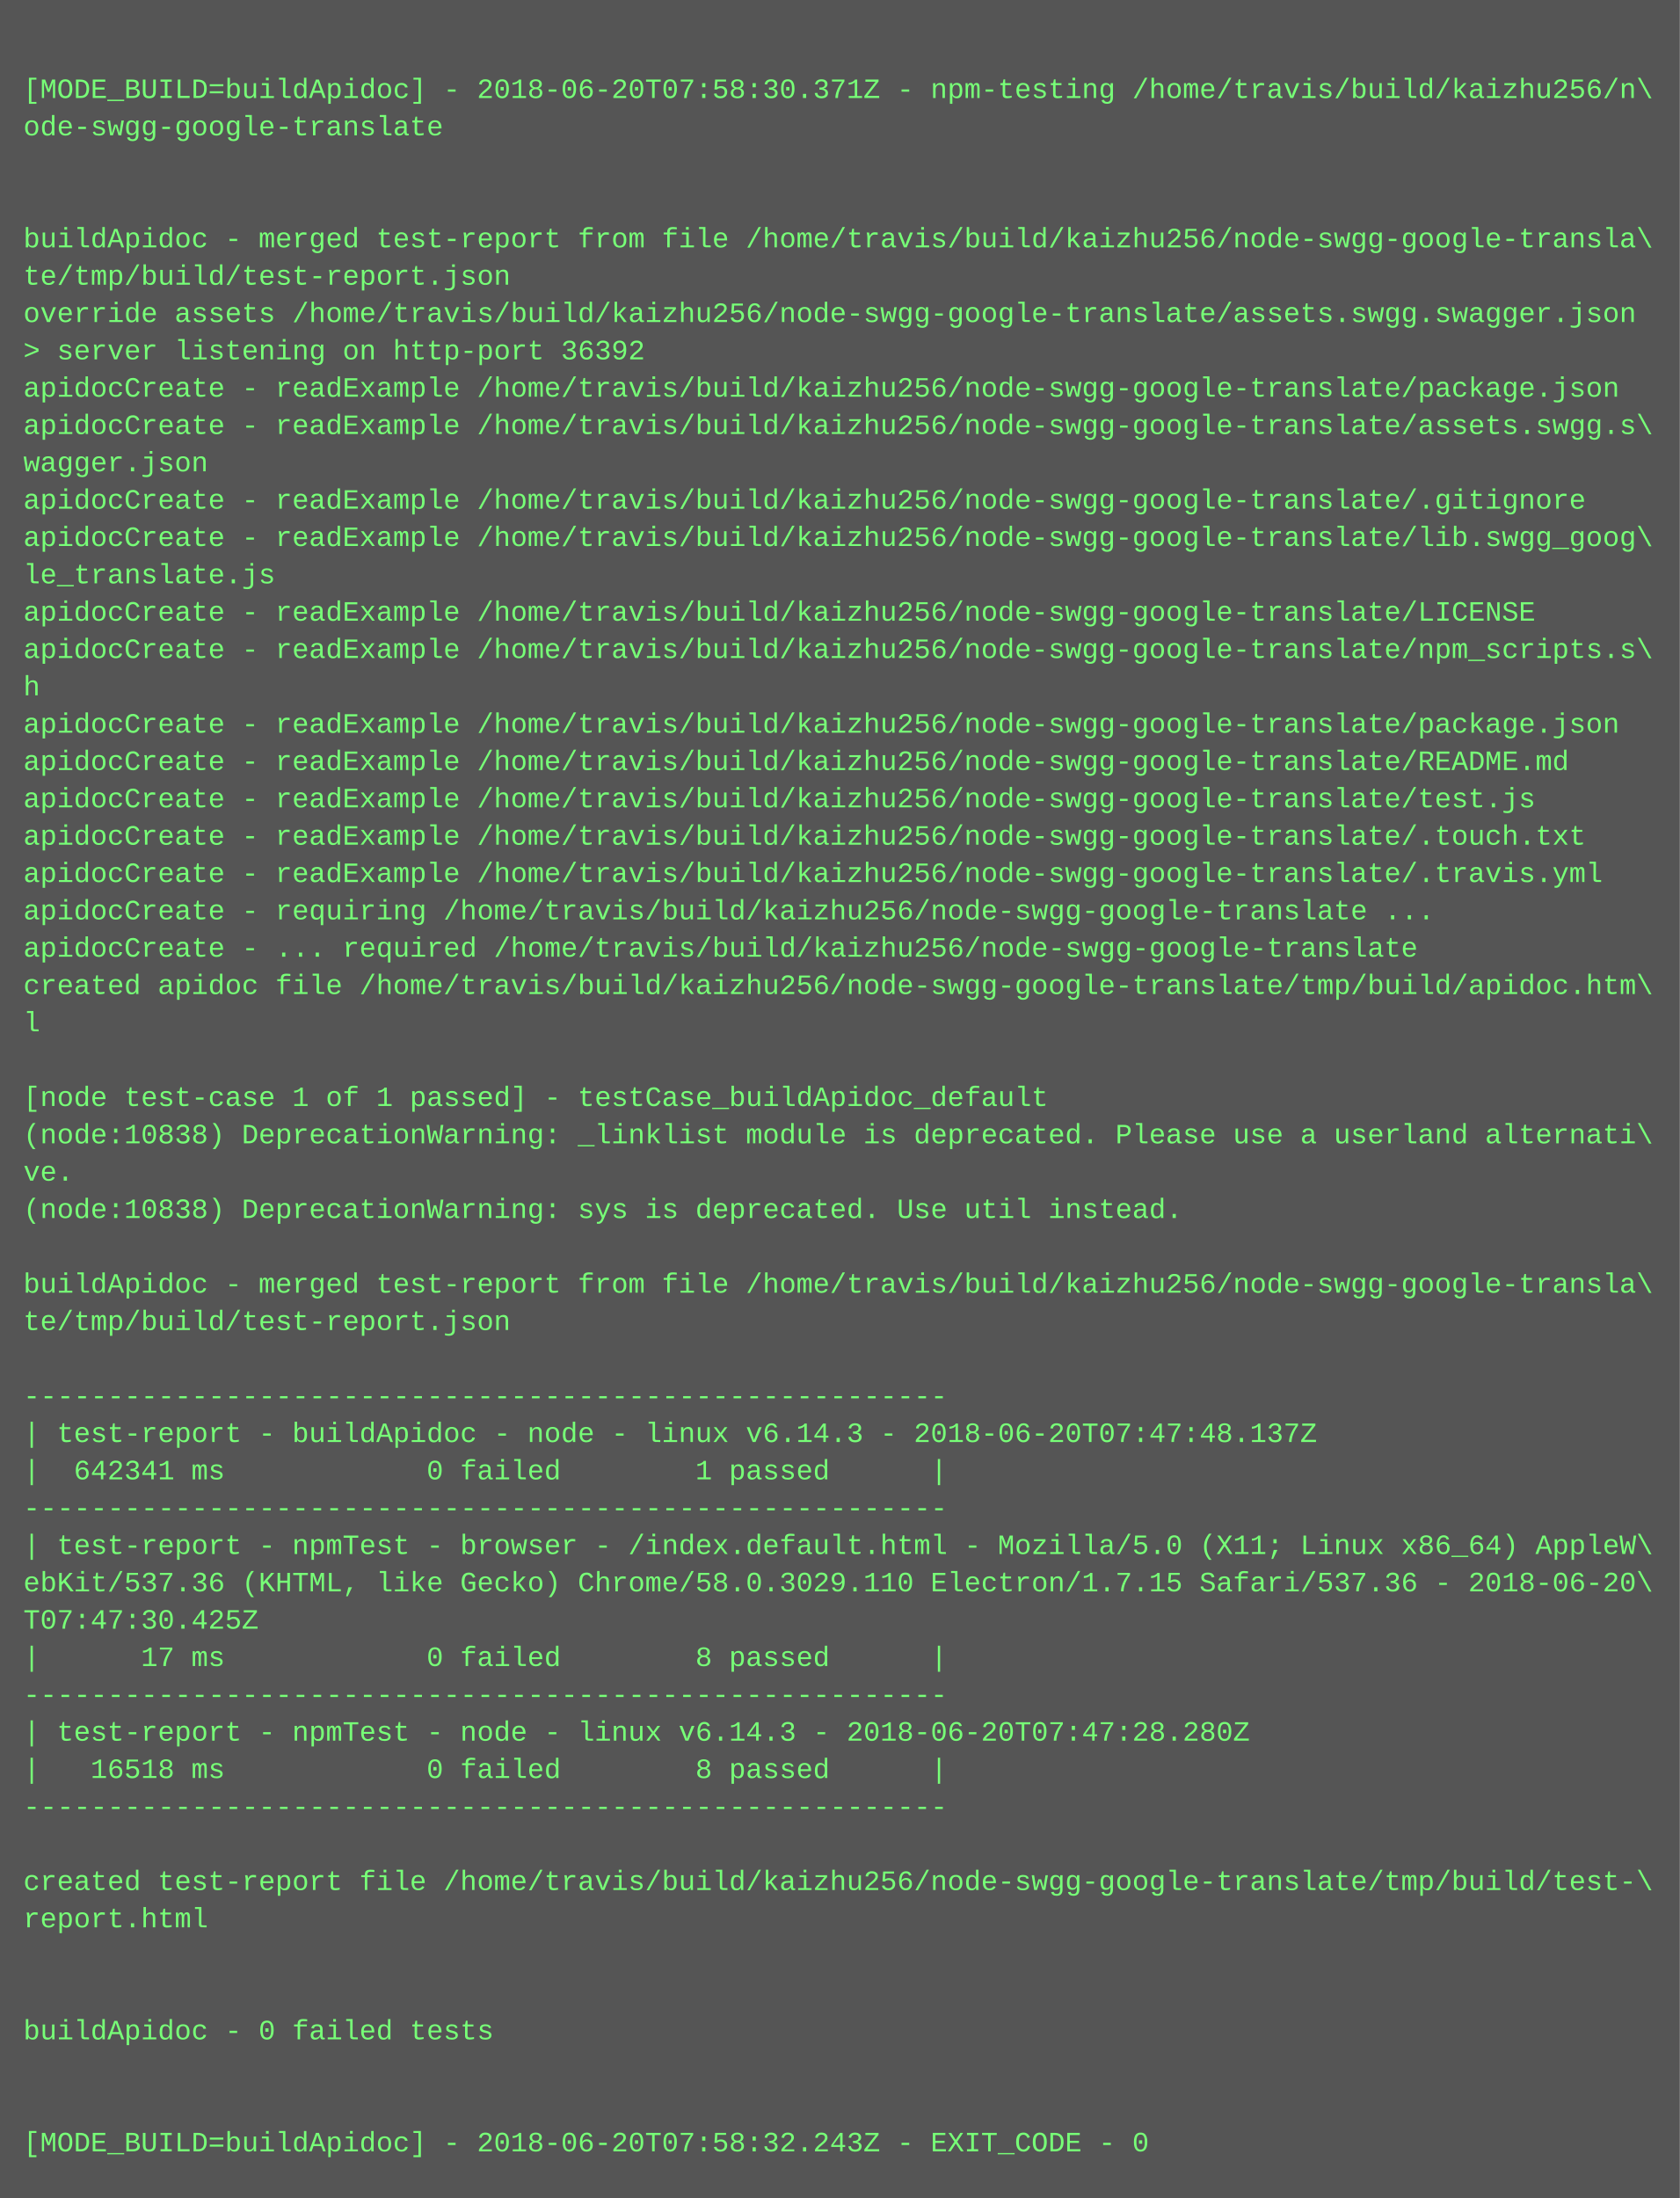
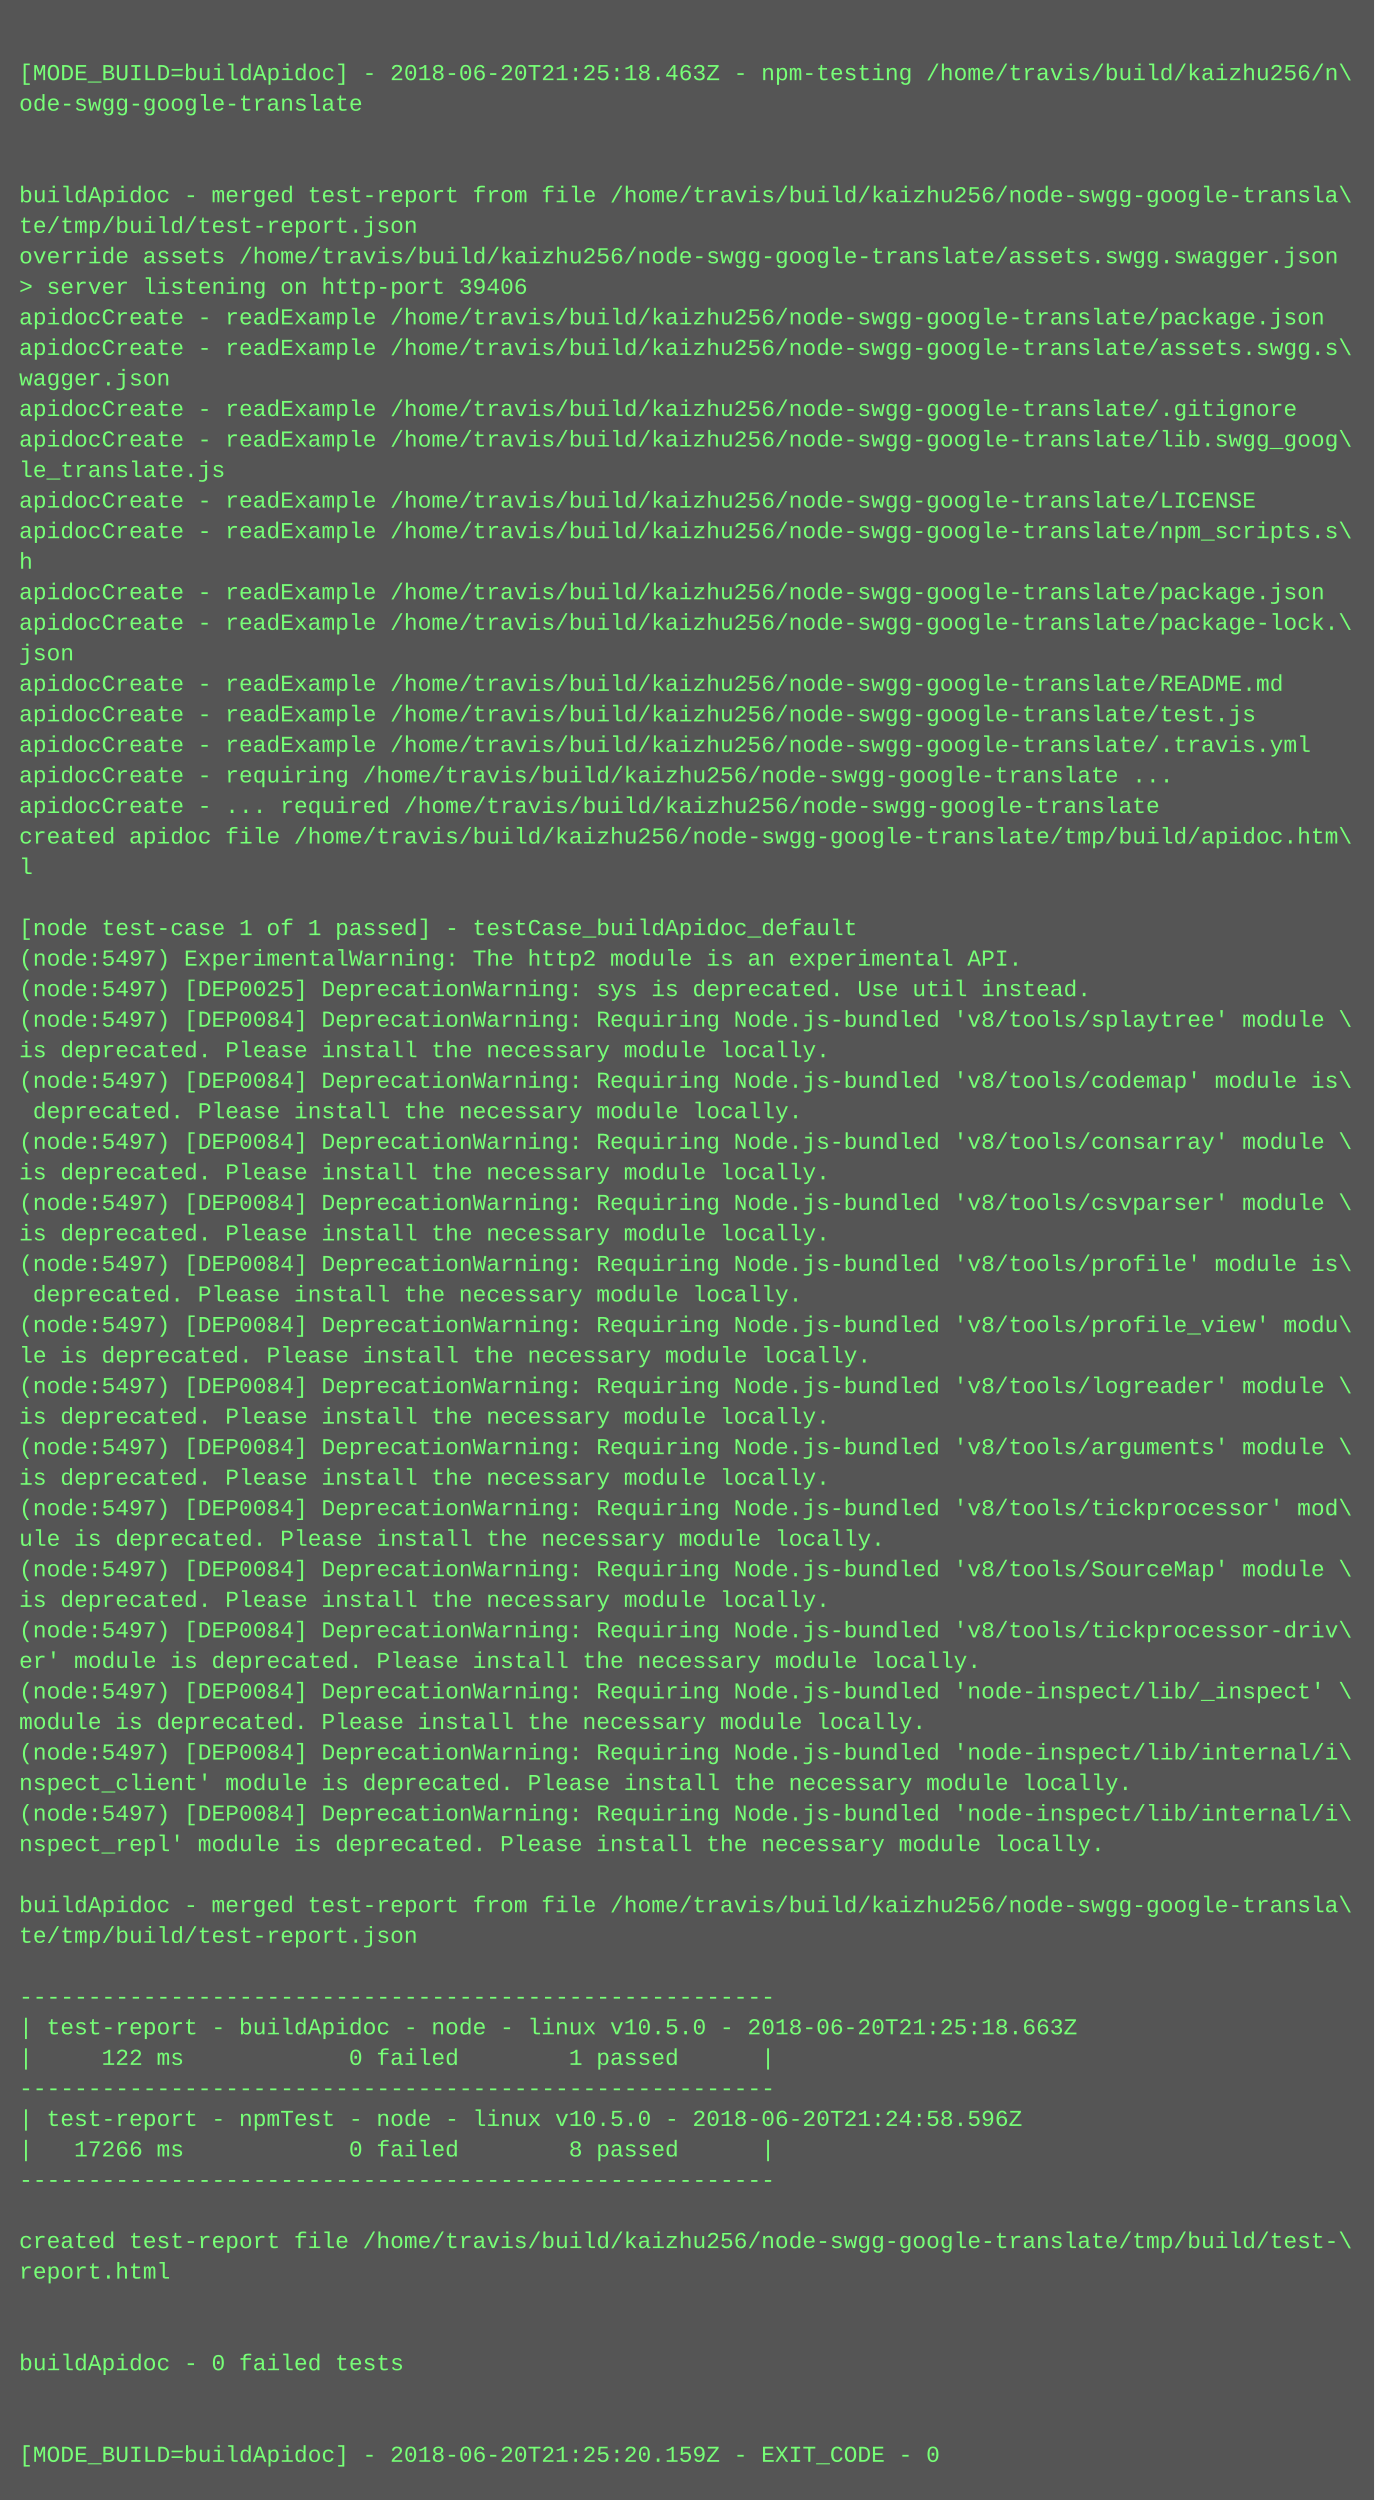
- <svg xmlns="http://www.w3.org/2000/svg" height="942" width="720">
-   <rect height="942" fill="#555" width="720" />
+ <svg xmlns="http://www.w3.org/2000/svg" height="1310" width="720">
+   <rect height="1310" fill="#555" width="720" />
  <text fill="#7f7" font-family="Courier New" font-size="12" xml:space="preserve">
    <tspan x="10" y="26" />
-     <tspan x="10" y="42">[MODE_BUILD=buildApidoc] - 2018-06-20T07:58:30.371Z - npm-testing /home/travis/build/kaizhu256/n\</tspan>
+     <tspan x="10" y="42">[MODE_BUILD=buildApidoc] - 2018-06-20T21:25:18.463Z - npm-testing /home/travis/build/kaizhu256/n\</tspan>
    <tspan x="10" y="58">ode-swgg-google-translate</tspan>
    <tspan x="10" y="74" />
    <tspan x="10" y="90" />
    <tspan x="10" y="106">buildApidoc - merged test-report from file /home/travis/build/kaizhu256/node-swgg-google-transla\</tspan>
    <tspan x="10" y="122">te/tmp/build/test-report.json</tspan>
    <tspan x="10" y="138">override assets /home/travis/build/kaizhu256/node-swgg-google-translate/assets.swgg.swagger.json</tspan>
-     <tspan x="10" y="154">&gt; server listening on http-port 36392</tspan>
+     <tspan x="10" y="154">&gt; server listening on http-port 39406</tspan>
    <tspan x="10" y="170">apidocCreate - readExample /home/travis/build/kaizhu256/node-swgg-google-translate/package.json</tspan>
    <tspan x="10" y="186">apidocCreate - readExample /home/travis/build/kaizhu256/node-swgg-google-translate/assets.swgg.s\</tspan>
    <tspan x="10" y="202">wagger.json</tspan>
    <tspan x="10" y="218">apidocCreate - readExample /home/travis/build/kaizhu256/node-swgg-google-translate/.gitignore</tspan>
    <tspan x="10" y="234">apidocCreate - readExample /home/travis/build/kaizhu256/node-swgg-google-translate/lib.swgg_goog\</tspan>
    <tspan x="10" y="250">le_translate.js</tspan>
    <tspan x="10" y="266">apidocCreate - readExample /home/travis/build/kaizhu256/node-swgg-google-translate/LICENSE</tspan>
    <tspan x="10" y="282">apidocCreate - readExample /home/travis/build/kaizhu256/node-swgg-google-translate/npm_scripts.s\</tspan>
    <tspan x="10" y="298">h</tspan>
    <tspan x="10" y="314">apidocCreate - readExample /home/travis/build/kaizhu256/node-swgg-google-translate/package.json</tspan>
-     <tspan x="10" y="330">apidocCreate - readExample /home/travis/build/kaizhu256/node-swgg-google-translate/README.md</tspan>
-     <tspan x="10" y="346">apidocCreate - readExample /home/travis/build/kaizhu256/node-swgg-google-translate/test.js</tspan>
-     <tspan x="10" y="362">apidocCreate - readExample /home/travis/build/kaizhu256/node-swgg-google-translate/.touch.txt</tspan>
-     <tspan x="10" y="378">apidocCreate - readExample /home/travis/build/kaizhu256/node-swgg-google-translate/.travis.yml</tspan>
-     <tspan x="10" y="394">apidocCreate - requiring /home/travis/build/kaizhu256/node-swgg-google-translate ...</tspan>
-     <tspan x="10" y="410">apidocCreate - ... required /home/travis/build/kaizhu256/node-swgg-google-translate</tspan>
-     <tspan x="10" y="426">created apidoc file /home/travis/build/kaizhu256/node-swgg-google-translate/tmp/build/apidoc.htm\</tspan>
-     <tspan x="10" y="442">l</tspan>
-     <tspan x="10" y="458" />
-     <tspan x="10" y="474">[node test-case 1 of 1 passed] - testCase_buildApidoc_default</tspan>
-     <tspan x="10" y="490">(node:10838) DeprecationWarning: _linklist module is deprecated. Please use a userland alternati\</tspan>
-     <tspan x="10" y="506">ve.</tspan>
-     <tspan x="10" y="522">(node:10838) DeprecationWarning: sys is deprecated. Use util instead.</tspan>
-     <tspan x="10" y="538" />
-     <tspan x="10" y="554">buildApidoc - merged test-report from file /home/travis/build/kaizhu256/node-swgg-google-transla\</tspan>
-     <tspan x="10" y="570">te/tmp/build/test-report.json</tspan>
-     <tspan x="10" y="586" />
-     <tspan x="10" y="602">-------------------------------------------------------</tspan>
-     <tspan x="10" y="618">| test-report - buildApidoc - node - linux v6.14.3 - 2018-06-20T07:47:48.137Z</tspan>
-     <tspan x="10" y="634">|  642341 ms            0 failed        1 passed      |</tspan>
-     <tspan x="10" y="650">-------------------------------------------------------</tspan>
-     <tspan x="10" y="666">| test-report - npmTest - browser - /index.default.html - Mozilla/5.0 (X11; Linux x86_64) AppleW\</tspan>
-     <tspan x="10" y="682">ebKit/537.36 (KHTML, like Gecko) Chrome/58.0.3029.110 Electron/1.7.15 Safari/537.36 - 2018-06-20\</tspan>
-     <tspan x="10" y="698">T07:47:30.425Z</tspan>
-     <tspan x="10" y="714">|      17 ms            0 failed        8 passed      |</tspan>
-     <tspan x="10" y="730">-------------------------------------------------------</tspan>
-     <tspan x="10" y="746">| test-report - npmTest - node - linux v6.14.3 - 2018-06-20T07:47:28.280Z</tspan>
-     <tspan x="10" y="762">|   16518 ms            0 failed        8 passed      |</tspan>
-     <tspan x="10" y="778">-------------------------------------------------------</tspan>
-     <tspan x="10" y="794" />
-     <tspan x="10" y="810">created test-report file /home/travis/build/kaizhu256/node-swgg-google-translate/tmp/build/test-\</tspan>
-     <tspan x="10" y="826">report.html</tspan>
-     <tspan x="10" y="842" />
-     <tspan x="10" y="858" />
-     <tspan x="10" y="874">buildApidoc - 0 failed tests</tspan>
-     <tspan x="10" y="890" />
-     <tspan x="10" y="906" />
-     <tspan x="10" y="922">[MODE_BUILD=buildApidoc] - 2018-06-20T07:58:32.243Z - EXIT_CODE - 0</tspan>
+     <tspan x="10" y="330">apidocCreate - readExample /home/travis/build/kaizhu256/node-swgg-google-translate/package-lock.\</tspan>
+     <tspan x="10" y="346">json</tspan>
+     <tspan x="10" y="362">apidocCreate - readExample /home/travis/build/kaizhu256/node-swgg-google-translate/README.md</tspan>
+     <tspan x="10" y="378">apidocCreate - readExample /home/travis/build/kaizhu256/node-swgg-google-translate/test.js</tspan>
+     <tspan x="10" y="394">apidocCreate - readExample /home/travis/build/kaizhu256/node-swgg-google-translate/.travis.yml</tspan>
+     <tspan x="10" y="410">apidocCreate - requiring /home/travis/build/kaizhu256/node-swgg-google-translate ...</tspan>
+     <tspan x="10" y="426">apidocCreate - ... required /home/travis/build/kaizhu256/node-swgg-google-translate</tspan>
+     <tspan x="10" y="442">created apidoc file /home/travis/build/kaizhu256/node-swgg-google-translate/tmp/build/apidoc.htm\</tspan>
+     <tspan x="10" y="458">l</tspan>
+     <tspan x="10" y="474" />
+     <tspan x="10" y="490">[node test-case 1 of 1 passed] - testCase_buildApidoc_default</tspan>
+     <tspan x="10" y="506">(node:5497) ExperimentalWarning: The http2 module is an experimental API.</tspan>
+     <tspan x="10" y="522">(node:5497) [DEP0025] DeprecationWarning: sys is deprecated. Use util instead.</tspan>
+     <tspan x="10" y="538">(node:5497) [DEP0084] DeprecationWarning: Requiring Node.js-bundled 'v8/tools/splaytree' module \</tspan>
+     <tspan x="10" y="554">is deprecated. Please install the necessary module locally.</tspan>
+     <tspan x="10" y="570">(node:5497) [DEP0084] DeprecationWarning: Requiring Node.js-bundled 'v8/tools/codemap' module is\</tspan>
+     <tspan x="10" y="586"> deprecated. Please install the necessary module locally.</tspan>
+     <tspan x="10" y="602">(node:5497) [DEP0084] DeprecationWarning: Requiring Node.js-bundled 'v8/tools/consarray' module \</tspan>
+     <tspan x="10" y="618">is deprecated. Please install the necessary module locally.</tspan>
+     <tspan x="10" y="634">(node:5497) [DEP0084] DeprecationWarning: Requiring Node.js-bundled 'v8/tools/csvparser' module \</tspan>
+     <tspan x="10" y="650">is deprecated. Please install the necessary module locally.</tspan>
+     <tspan x="10" y="666">(node:5497) [DEP0084] DeprecationWarning: Requiring Node.js-bundled 'v8/tools/profile' module is\</tspan>
+     <tspan x="10" y="682"> deprecated. Please install the necessary module locally.</tspan>
+     <tspan x="10" y="698">(node:5497) [DEP0084] DeprecationWarning: Requiring Node.js-bundled 'v8/tools/profile_view' modu\</tspan>
+     <tspan x="10" y="714">le is deprecated. Please install the necessary module locally.</tspan>
+     <tspan x="10" y="730">(node:5497) [DEP0084] DeprecationWarning: Requiring Node.js-bundled 'v8/tools/logreader' module \</tspan>
+     <tspan x="10" y="746">is deprecated. Please install the necessary module locally.</tspan>
+     <tspan x="10" y="762">(node:5497) [DEP0084] DeprecationWarning: Requiring Node.js-bundled 'v8/tools/arguments' module \</tspan>
+     <tspan x="10" y="778">is deprecated. Please install the necessary module locally.</tspan>
+     <tspan x="10" y="794">(node:5497) [DEP0084] DeprecationWarning: Requiring Node.js-bundled 'v8/tools/tickprocessor' mod\</tspan>
+     <tspan x="10" y="810">ule is deprecated. Please install the necessary module locally.</tspan>
+     <tspan x="10" y="826">(node:5497) [DEP0084] DeprecationWarning: Requiring Node.js-bundled 'v8/tools/SourceMap' module \</tspan>
+     <tspan x="10" y="842">is deprecated. Please install the necessary module locally.</tspan>
+     <tspan x="10" y="858">(node:5497) [DEP0084] DeprecationWarning: Requiring Node.js-bundled 'v8/tools/tickprocessor-driv\</tspan>
+     <tspan x="10" y="874">er' module is deprecated. Please install the necessary module locally.</tspan>
+     <tspan x="10" y="890">(node:5497) [DEP0084] DeprecationWarning: Requiring Node.js-bundled 'node-inspect/lib/_inspect' \</tspan>
+     <tspan x="10" y="906">module is deprecated. Please install the necessary module locally.</tspan>
+     <tspan x="10" y="922">(node:5497) [DEP0084] DeprecationWarning: Requiring Node.js-bundled 'node-inspect/lib/internal/i\</tspan>
+     <tspan x="10" y="938">nspect_client' module is deprecated. Please install the necessary module locally.</tspan>
+     <tspan x="10" y="954">(node:5497) [DEP0084] DeprecationWarning: Requiring Node.js-bundled 'node-inspect/lib/internal/i\</tspan>
+     <tspan x="10" y="970">nspect_repl' module is deprecated. Please install the necessary module locally.</tspan>
+     <tspan x="10" y="986" />
+     <tspan x="10" y="1002">buildApidoc - merged test-report from file /home/travis/build/kaizhu256/node-swgg-google-transla\</tspan>
+     <tspan x="10" y="1018">te/tmp/build/test-report.json</tspan>
+     <tspan x="10" y="1034" />
+     <tspan x="10" y="1050">-------------------------------------------------------</tspan>
+     <tspan x="10" y="1066">| test-report - buildApidoc - node - linux v10.5.0 - 2018-06-20T21:25:18.663Z</tspan>
+     <tspan x="10" y="1082">|     122 ms            0 failed        1 passed      |</tspan>
+     <tspan x="10" y="1098">-------------------------------------------------------</tspan>
+     <tspan x="10" y="1114">| test-report - npmTest - node - linux v10.5.0 - 2018-06-20T21:24:58.596Z</tspan>
+     <tspan x="10" y="1130">|   17266 ms            0 failed        8 passed      |</tspan>
+     <tspan x="10" y="1146">-------------------------------------------------------</tspan>
+     <tspan x="10" y="1162" />
+     <tspan x="10" y="1178">created test-report file /home/travis/build/kaizhu256/node-swgg-google-translate/tmp/build/test-\</tspan>
+     <tspan x="10" y="1194">report.html</tspan>
+     <tspan x="10" y="1210" />
+     <tspan x="10" y="1226" />
+     <tspan x="10" y="1242">buildApidoc - 0 failed tests</tspan>
+     <tspan x="10" y="1258" />
+     <tspan x="10" y="1274" />
+     <tspan x="10" y="1290">[MODE_BUILD=buildApidoc] - 2018-06-20T21:25:20.159Z - EXIT_CODE - 0</tspan>
  </text>
</svg>
